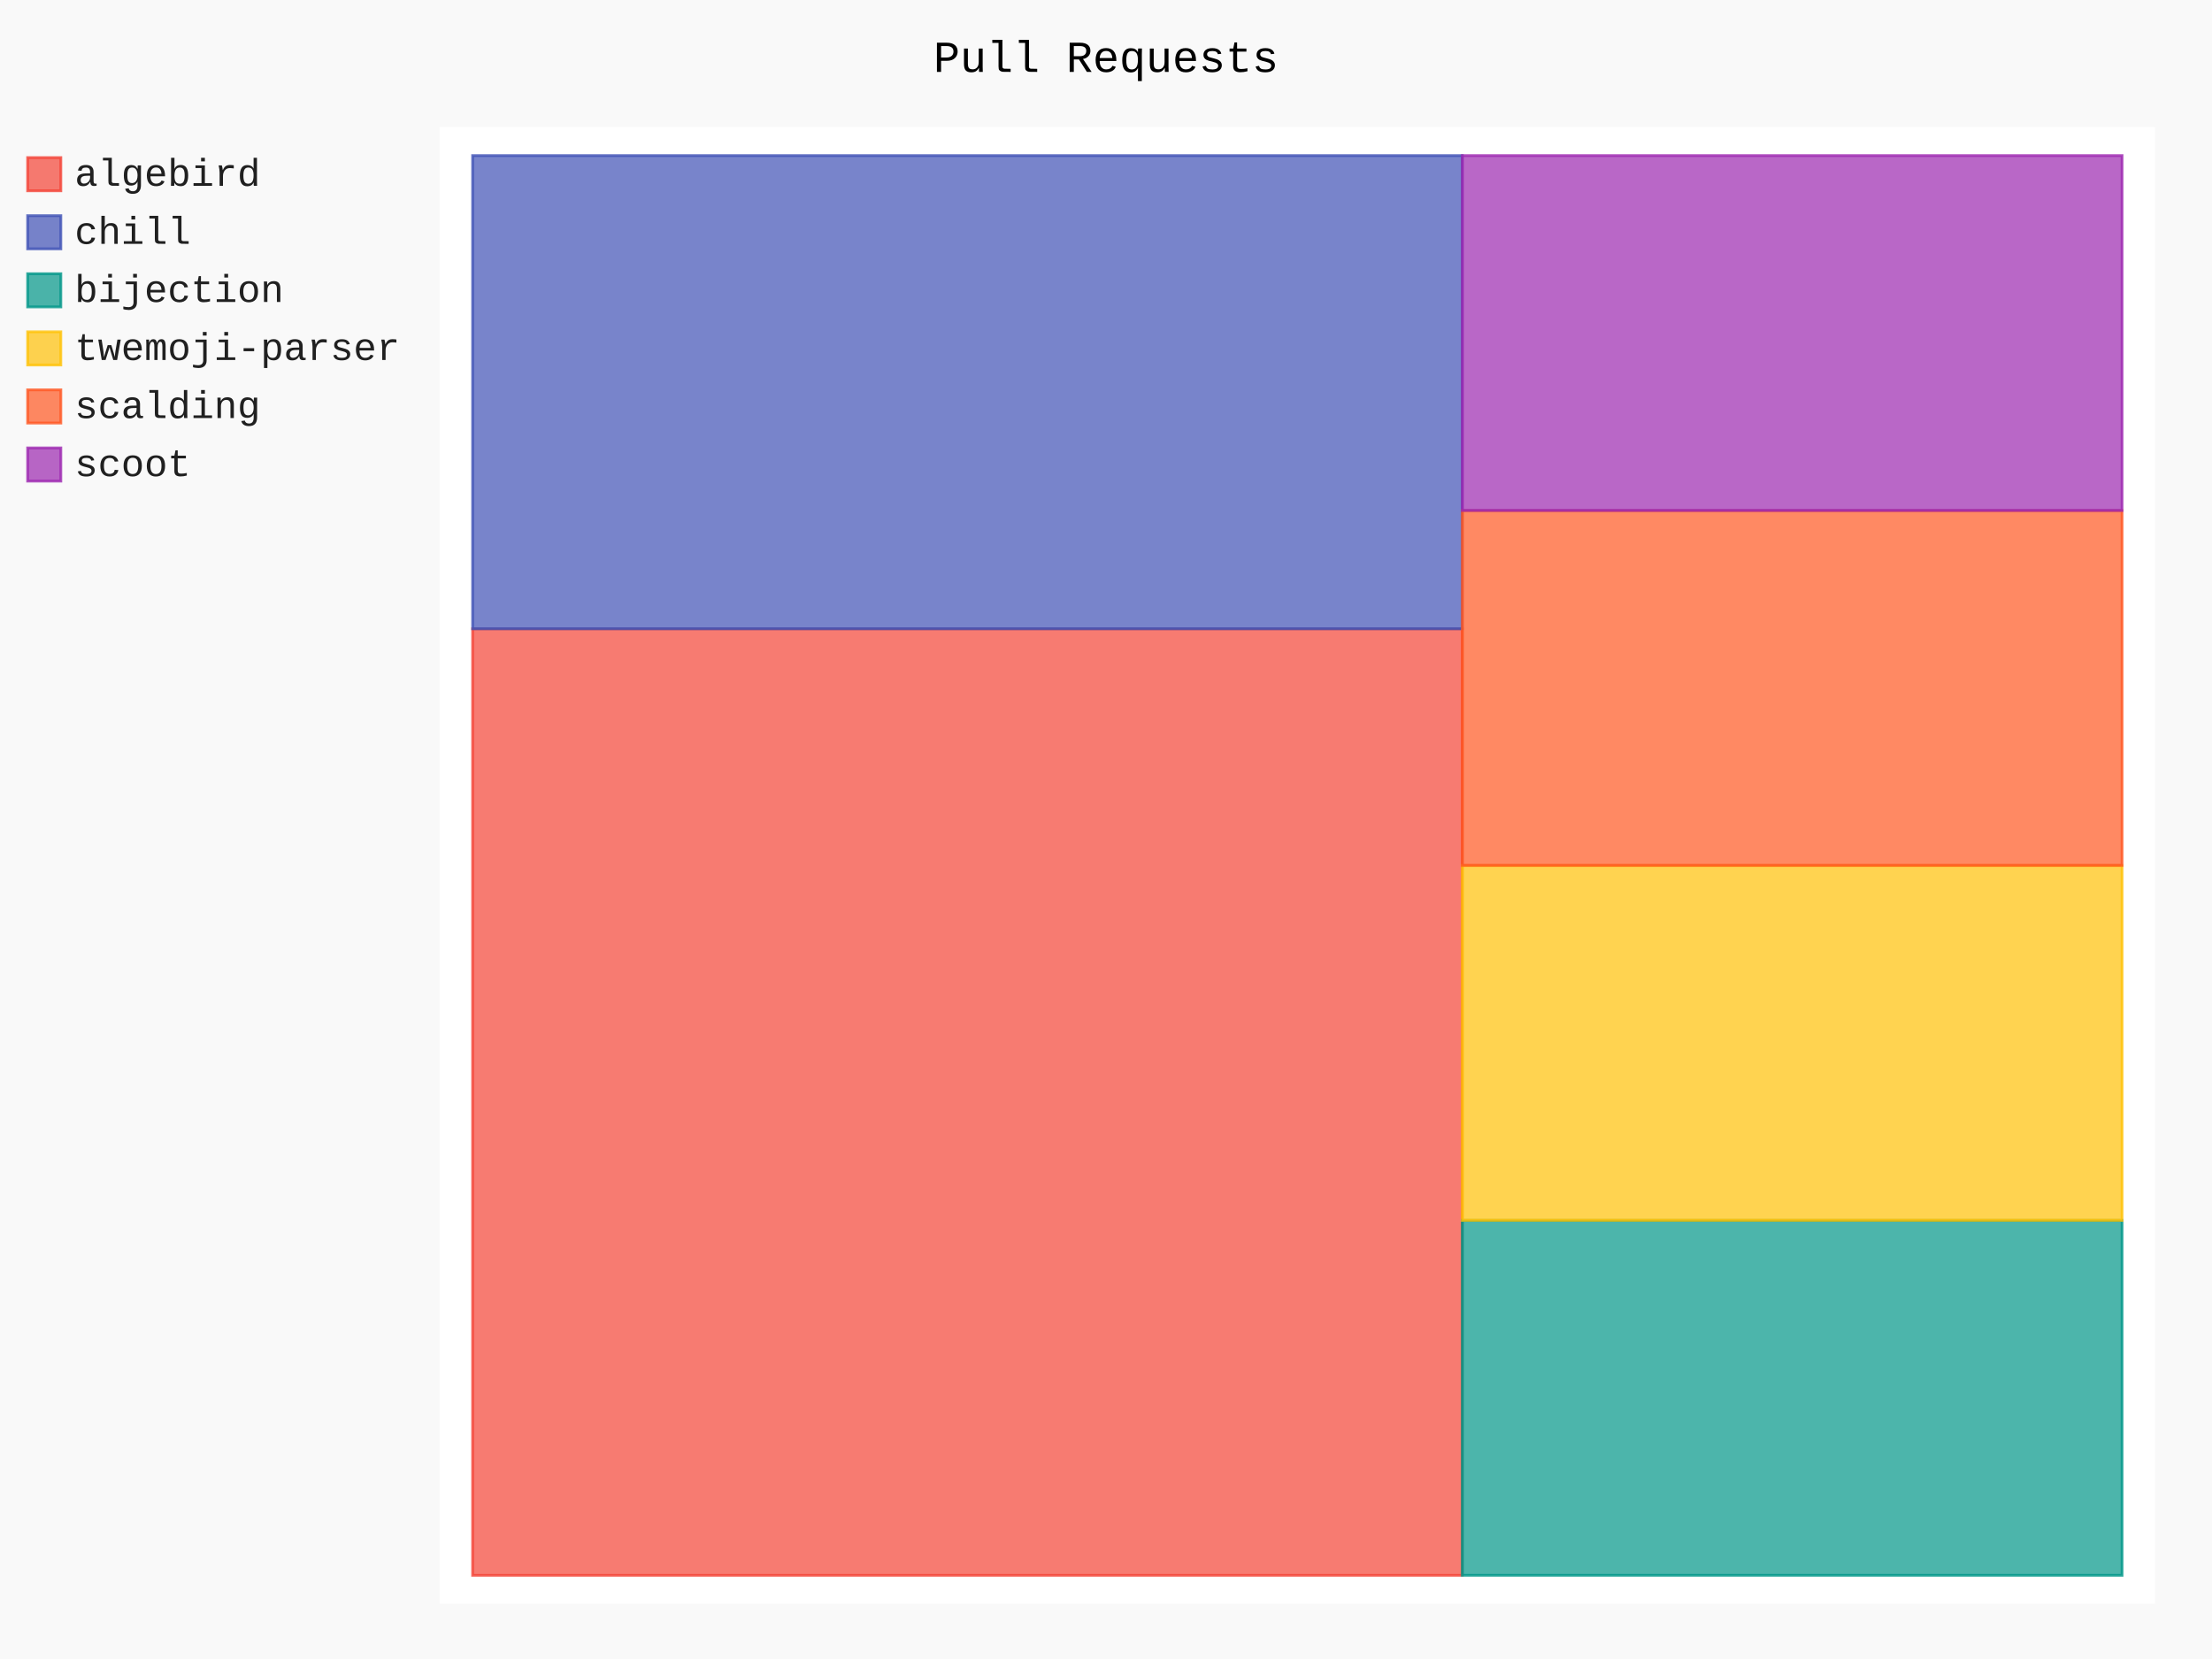
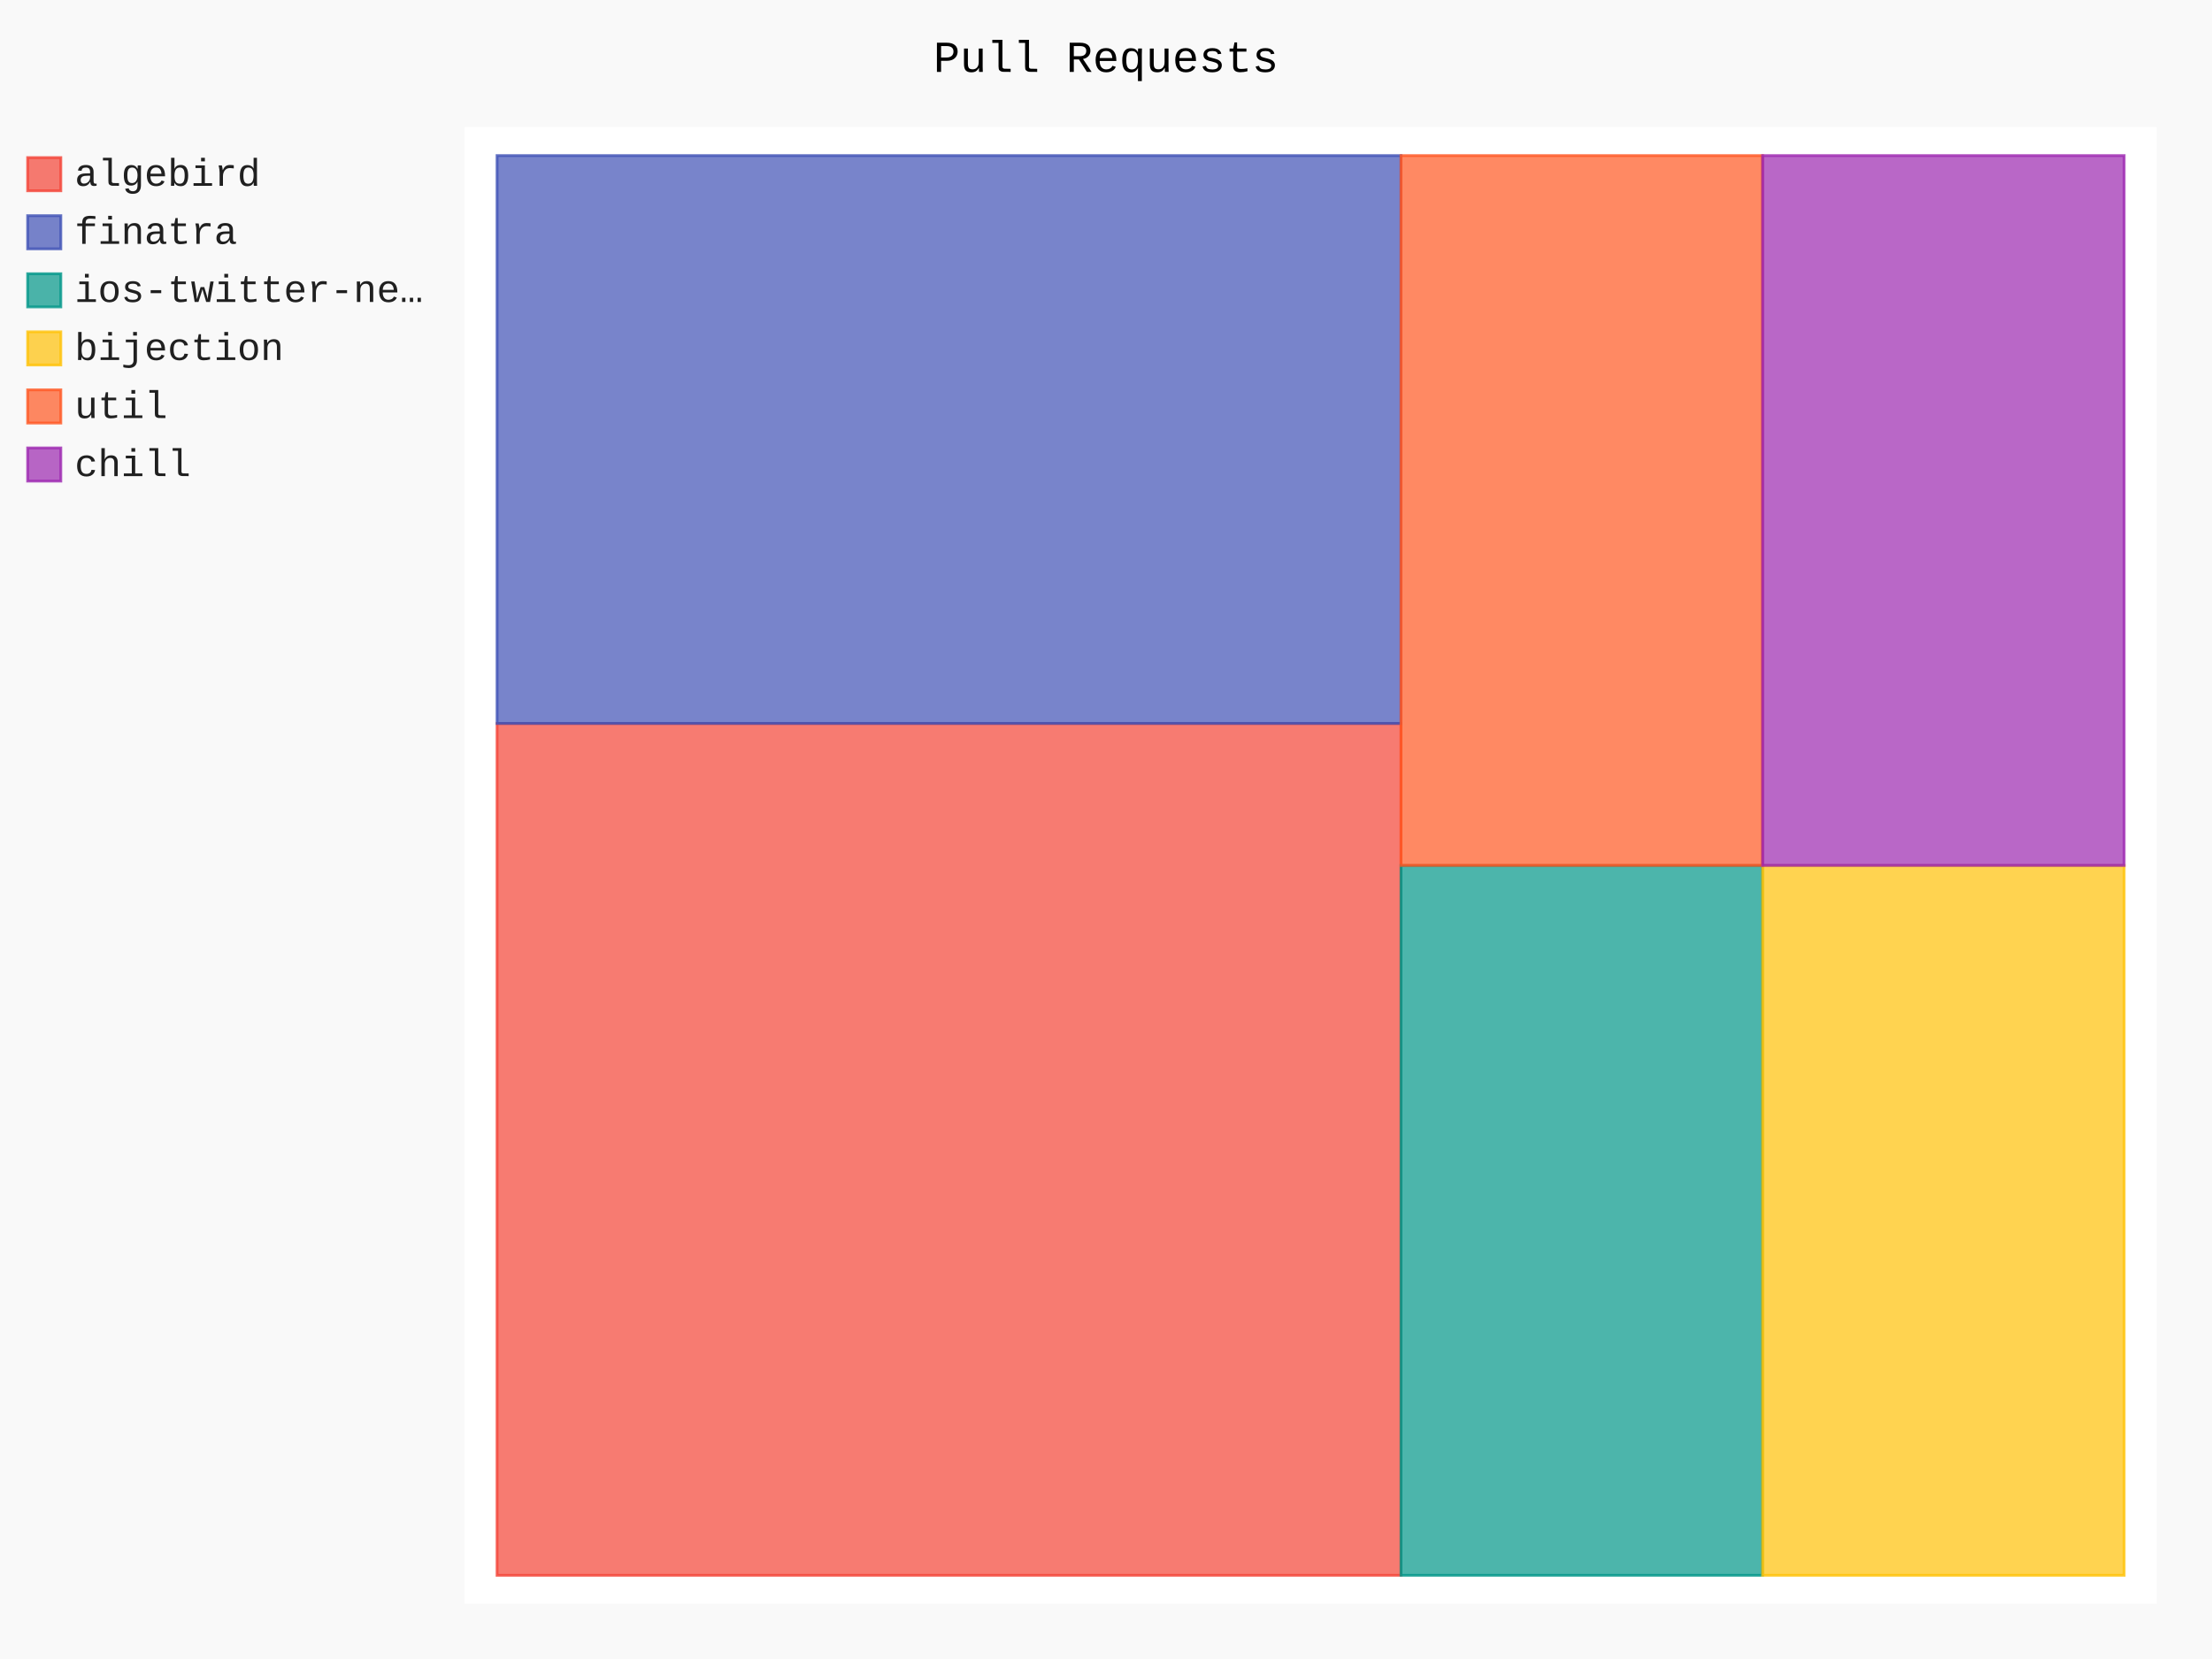
- <svg xmlns="http://www.w3.org/2000/svg" class="pygal-chart" id="chart-1c901aa7-7793-43b8-aa0e-bebecc6d8241" viewBox="0 0 800 600">
+ <svg xmlns="http://www.w3.org/2000/svg" class="pygal-chart" id="chart-64e0a15f-f9a7-43d1-97de-5f47fdb945af" viewBox="0 0 800 600">
  <defs>
-     <style type="text/css">#chart-1c901aa7-7793-43b8-aa0e-bebecc6d8241{-webkit-user-select:none;-webkit-font-smoothing:antialiased;font-family:Consolas,"Liberation Mono",Menlo,Courier,monospace}#chart-1c901aa7-7793-43b8-aa0e-bebecc6d8241 .title{font-family:Consolas,"Liberation Mono",Menlo,Courier,monospace;font-size:16px}#chart-1c901aa7-7793-43b8-aa0e-bebecc6d8241 .legends .legend text{font-family:Consolas,"Liberation Mono",Menlo,Courier,monospace;font-size:14px}#chart-1c901aa7-7793-43b8-aa0e-bebecc6d8241 .axis text{font-family:Consolas,"Liberation Mono",Menlo,Courier,monospace;font-size:10px}#chart-1c901aa7-7793-43b8-aa0e-bebecc6d8241 .axis text.major{font-family:Consolas,"Liberation Mono",Menlo,Courier,monospace;font-size:10px}#chart-1c901aa7-7793-43b8-aa0e-bebecc6d8241 .text-overlay text.value{font-family:Consolas,"Liberation Mono",Menlo,Courier,monospace;font-size:16px}#chart-1c901aa7-7793-43b8-aa0e-bebecc6d8241 .text-overlay text.label{font-family:Consolas,"Liberation Mono",Menlo,Courier,monospace;font-size:10px}#chart-1c901aa7-7793-43b8-aa0e-bebecc6d8241 .tooltip{font-family:Consolas,"Liberation Mono",Menlo,Courier,monospace;font-size:14px}#chart-1c901aa7-7793-43b8-aa0e-bebecc6d8241 text.no_data{font-family:Consolas,"Liberation Mono",Menlo,Courier,monospace;font-size:64px}
- #chart-1c901aa7-7793-43b8-aa0e-bebecc6d8241{background-color:rgba(249,249,249,1)}#chart-1c901aa7-7793-43b8-aa0e-bebecc6d8241 path,#chart-1c901aa7-7793-43b8-aa0e-bebecc6d8241 line,#chart-1c901aa7-7793-43b8-aa0e-bebecc6d8241 rect,#chart-1c901aa7-7793-43b8-aa0e-bebecc6d8241 circle{-webkit-transition:150ms;-moz-transition:150ms;transition:150ms}#chart-1c901aa7-7793-43b8-aa0e-bebecc6d8241 .graph &gt; .background{fill:rgba(249,249,249,1)}#chart-1c901aa7-7793-43b8-aa0e-bebecc6d8241 .plot &gt; .background{fill:rgba(255,255,255,1)}#chart-1c901aa7-7793-43b8-aa0e-bebecc6d8241 .graph{fill:rgba(0,0,0,.87)}#chart-1c901aa7-7793-43b8-aa0e-bebecc6d8241 text.no_data{fill:rgba(0,0,0,1)}#chart-1c901aa7-7793-43b8-aa0e-bebecc6d8241 .title{fill:rgba(0,0,0,1)}#chart-1c901aa7-7793-43b8-aa0e-bebecc6d8241 .legends .legend text{fill:rgba(0,0,0,.87)}#chart-1c901aa7-7793-43b8-aa0e-bebecc6d8241 .legends .legend:hover text{fill:rgba(0,0,0,1)}#chart-1c901aa7-7793-43b8-aa0e-bebecc6d8241 .axis .line{stroke:rgba(0,0,0,1)}#chart-1c901aa7-7793-43b8-aa0e-bebecc6d8241 .axis .guide.line{stroke:rgba(0,0,0,.54)}#chart-1c901aa7-7793-43b8-aa0e-bebecc6d8241 .axis .major.line{stroke:rgba(0,0,0,.87)}#chart-1c901aa7-7793-43b8-aa0e-bebecc6d8241 .axis text.major{fill:rgba(0,0,0,1)}#chart-1c901aa7-7793-43b8-aa0e-bebecc6d8241 .axis.y .guides:hover .guide.line,#chart-1c901aa7-7793-43b8-aa0e-bebecc6d8241 .line-graph .axis.x .guides:hover .guide.line,#chart-1c901aa7-7793-43b8-aa0e-bebecc6d8241 .stackedline-graph .axis.x .guides:hover .guide.line,#chart-1c901aa7-7793-43b8-aa0e-bebecc6d8241 .xy-graph .axis.x .guides:hover .guide.line{stroke:rgba(0,0,0,1)}#chart-1c901aa7-7793-43b8-aa0e-bebecc6d8241 .axis .guides:hover text{fill:rgba(0,0,0,1)}#chart-1c901aa7-7793-43b8-aa0e-bebecc6d8241 .reactive{fill-opacity:.7;stroke-opacity:.8}#chart-1c901aa7-7793-43b8-aa0e-bebecc6d8241 .ci{stroke:rgba(0,0,0,.87)}#chart-1c901aa7-7793-43b8-aa0e-bebecc6d8241 .reactive.active,#chart-1c901aa7-7793-43b8-aa0e-bebecc6d8241 .active .reactive{fill-opacity:.8;stroke-opacity:.9;stroke-width:4}#chart-1c901aa7-7793-43b8-aa0e-bebecc6d8241 .ci .reactive.active{stroke-width:1.5}#chart-1c901aa7-7793-43b8-aa0e-bebecc6d8241 .series text{fill:rgba(0,0,0,1)}#chart-1c901aa7-7793-43b8-aa0e-bebecc6d8241 .tooltip rect{fill:rgba(255,255,255,1);stroke:rgba(0,0,0,1);-webkit-transition:opacity 150ms;-moz-transition:opacity 150ms;transition:opacity 150ms}#chart-1c901aa7-7793-43b8-aa0e-bebecc6d8241 .tooltip .label{fill:rgba(0,0,0,.87)}#chart-1c901aa7-7793-43b8-aa0e-bebecc6d8241 .tooltip .label{fill:rgba(0,0,0,.87)}#chart-1c901aa7-7793-43b8-aa0e-bebecc6d8241 .tooltip .legend{font-size:.8em;fill:rgba(0,0,0,.54)}#chart-1c901aa7-7793-43b8-aa0e-bebecc6d8241 .tooltip .x_label{font-size:.6em;fill:rgba(0,0,0,1)}#chart-1c901aa7-7793-43b8-aa0e-bebecc6d8241 .tooltip .xlink{font-size:.5em;text-decoration:underline}#chart-1c901aa7-7793-43b8-aa0e-bebecc6d8241 .tooltip .value{font-size:1.5em}#chart-1c901aa7-7793-43b8-aa0e-bebecc6d8241 .bound{font-size:.5em}#chart-1c901aa7-7793-43b8-aa0e-bebecc6d8241 .max-value{font-size:.75em;fill:rgba(0,0,0,.54)}#chart-1c901aa7-7793-43b8-aa0e-bebecc6d8241 .map-element{fill:rgba(255,255,255,1);stroke:rgba(0,0,0,.54) !important}#chart-1c901aa7-7793-43b8-aa0e-bebecc6d8241 .map-element .reactive{fill-opacity:inherit;stroke-opacity:inherit}#chart-1c901aa7-7793-43b8-aa0e-bebecc6d8241 .color-0,#chart-1c901aa7-7793-43b8-aa0e-bebecc6d8241 .color-0 a:visited{stroke:#F44336;fill:#F44336}#chart-1c901aa7-7793-43b8-aa0e-bebecc6d8241 .color-1,#chart-1c901aa7-7793-43b8-aa0e-bebecc6d8241 .color-1 a:visited{stroke:#3F51B5;fill:#3F51B5}#chart-1c901aa7-7793-43b8-aa0e-bebecc6d8241 .color-2,#chart-1c901aa7-7793-43b8-aa0e-bebecc6d8241 .color-2 a:visited{stroke:#009688;fill:#009688}#chart-1c901aa7-7793-43b8-aa0e-bebecc6d8241 .color-3,#chart-1c901aa7-7793-43b8-aa0e-bebecc6d8241 .color-3 a:visited{stroke:#FFC107;fill:#FFC107}#chart-1c901aa7-7793-43b8-aa0e-bebecc6d8241 .color-4,#chart-1c901aa7-7793-43b8-aa0e-bebecc6d8241 .color-4 a:visited{stroke:#FF5722;fill:#FF5722}#chart-1c901aa7-7793-43b8-aa0e-bebecc6d8241 .color-5,#chart-1c901aa7-7793-43b8-aa0e-bebecc6d8241 .color-5 a:visited{stroke:#9C27B0;fill:#9C27B0}#chart-1c901aa7-7793-43b8-aa0e-bebecc6d8241 .text-overlay .color-0 text{fill:black}#chart-1c901aa7-7793-43b8-aa0e-bebecc6d8241 .text-overlay .color-1 text{fill:black}#chart-1c901aa7-7793-43b8-aa0e-bebecc6d8241 .text-overlay .color-2 text{fill:black}#chart-1c901aa7-7793-43b8-aa0e-bebecc6d8241 .text-overlay .color-3 text{fill:black}#chart-1c901aa7-7793-43b8-aa0e-bebecc6d8241 .text-overlay .color-4 text{fill:black}#chart-1c901aa7-7793-43b8-aa0e-bebecc6d8241 .text-overlay .color-5 text{fill:black}
- #chart-1c901aa7-7793-43b8-aa0e-bebecc6d8241 text.no_data{text-anchor:middle}#chart-1c901aa7-7793-43b8-aa0e-bebecc6d8241 .guide.line{fill:none}#chart-1c901aa7-7793-43b8-aa0e-bebecc6d8241 .centered{text-anchor:middle}#chart-1c901aa7-7793-43b8-aa0e-bebecc6d8241 .title{text-anchor:middle}#chart-1c901aa7-7793-43b8-aa0e-bebecc6d8241 .legends .legend text{fill-opacity:1}#chart-1c901aa7-7793-43b8-aa0e-bebecc6d8241 .axis.x text{text-anchor:middle}#chart-1c901aa7-7793-43b8-aa0e-bebecc6d8241 .axis.x:not(.web) text[transform]{text-anchor:start}#chart-1c901aa7-7793-43b8-aa0e-bebecc6d8241 .axis.x:not(.web) text[transform].backwards{text-anchor:end}#chart-1c901aa7-7793-43b8-aa0e-bebecc6d8241 .axis.y text{text-anchor:end}#chart-1c901aa7-7793-43b8-aa0e-bebecc6d8241 .axis.y text[transform].backwards{text-anchor:start}#chart-1c901aa7-7793-43b8-aa0e-bebecc6d8241 .axis.y2 text{text-anchor:start}#chart-1c901aa7-7793-43b8-aa0e-bebecc6d8241 .axis.y2 text[transform].backwards{text-anchor:end}#chart-1c901aa7-7793-43b8-aa0e-bebecc6d8241 .axis .guide.line{stroke-dasharray:4,4}#chart-1c901aa7-7793-43b8-aa0e-bebecc6d8241 .axis .major.guide.line{stroke-dasharray:6,6}#chart-1c901aa7-7793-43b8-aa0e-bebecc6d8241 .horizontal .axis.y .guide.line,#chart-1c901aa7-7793-43b8-aa0e-bebecc6d8241 .horizontal .axis.y2 .guide.line,#chart-1c901aa7-7793-43b8-aa0e-bebecc6d8241 .vertical .axis.x .guide.line{opacity:0}#chart-1c901aa7-7793-43b8-aa0e-bebecc6d8241 .horizontal .axis.always_show .guide.line,#chart-1c901aa7-7793-43b8-aa0e-bebecc6d8241 .vertical .axis.always_show .guide.line{opacity:1 !important}#chart-1c901aa7-7793-43b8-aa0e-bebecc6d8241 .axis.y .guides:hover .guide.line,#chart-1c901aa7-7793-43b8-aa0e-bebecc6d8241 .axis.y2 .guides:hover .guide.line,#chart-1c901aa7-7793-43b8-aa0e-bebecc6d8241 .axis.x .guides:hover .guide.line{opacity:1}#chart-1c901aa7-7793-43b8-aa0e-bebecc6d8241 .axis .guides:hover text{opacity:1}#chart-1c901aa7-7793-43b8-aa0e-bebecc6d8241 .nofill{fill:none}#chart-1c901aa7-7793-43b8-aa0e-bebecc6d8241 .subtle-fill{fill-opacity:.2}#chart-1c901aa7-7793-43b8-aa0e-bebecc6d8241 .dot{stroke-width:1px;fill-opacity:1}#chart-1c901aa7-7793-43b8-aa0e-bebecc6d8241 .dot.active{stroke-width:5px}#chart-1c901aa7-7793-43b8-aa0e-bebecc6d8241 .dot.negative{fill:transparent}#chart-1c901aa7-7793-43b8-aa0e-bebecc6d8241 text,#chart-1c901aa7-7793-43b8-aa0e-bebecc6d8241 tspan{stroke:none !important}#chart-1c901aa7-7793-43b8-aa0e-bebecc6d8241 .series text.active{opacity:1}#chart-1c901aa7-7793-43b8-aa0e-bebecc6d8241 .tooltip rect{fill-opacity:.95;stroke-width:.5}#chart-1c901aa7-7793-43b8-aa0e-bebecc6d8241 .tooltip text{fill-opacity:1}#chart-1c901aa7-7793-43b8-aa0e-bebecc6d8241 .showable{visibility:hidden}#chart-1c901aa7-7793-43b8-aa0e-bebecc6d8241 .showable.shown{visibility:visible}#chart-1c901aa7-7793-43b8-aa0e-bebecc6d8241 .gauge-background{fill:rgba(229,229,229,1);stroke:none}#chart-1c901aa7-7793-43b8-aa0e-bebecc6d8241 .bg-lines{stroke:rgba(249,249,249,1);stroke-width:2px}</style>
+     <style type="text/css">#chart-64e0a15f-f9a7-43d1-97de-5f47fdb945af{-webkit-user-select:none;-webkit-font-smoothing:antialiased;font-family:Consolas,"Liberation Mono",Menlo,Courier,monospace}#chart-64e0a15f-f9a7-43d1-97de-5f47fdb945af .title{font-family:Consolas,"Liberation Mono",Menlo,Courier,monospace;font-size:16px}#chart-64e0a15f-f9a7-43d1-97de-5f47fdb945af .legends .legend text{font-family:Consolas,"Liberation Mono",Menlo,Courier,monospace;font-size:14px}#chart-64e0a15f-f9a7-43d1-97de-5f47fdb945af .axis text{font-family:Consolas,"Liberation Mono",Menlo,Courier,monospace;font-size:10px}#chart-64e0a15f-f9a7-43d1-97de-5f47fdb945af .axis text.major{font-family:Consolas,"Liberation Mono",Menlo,Courier,monospace;font-size:10px}#chart-64e0a15f-f9a7-43d1-97de-5f47fdb945af .text-overlay text.value{font-family:Consolas,"Liberation Mono",Menlo,Courier,monospace;font-size:16px}#chart-64e0a15f-f9a7-43d1-97de-5f47fdb945af .text-overlay text.label{font-family:Consolas,"Liberation Mono",Menlo,Courier,monospace;font-size:10px}#chart-64e0a15f-f9a7-43d1-97de-5f47fdb945af .tooltip{font-family:Consolas,"Liberation Mono",Menlo,Courier,monospace;font-size:14px}#chart-64e0a15f-f9a7-43d1-97de-5f47fdb945af text.no_data{font-family:Consolas,"Liberation Mono",Menlo,Courier,monospace;font-size:64px}
+ #chart-64e0a15f-f9a7-43d1-97de-5f47fdb945af{background-color:rgba(249,249,249,1)}#chart-64e0a15f-f9a7-43d1-97de-5f47fdb945af path,#chart-64e0a15f-f9a7-43d1-97de-5f47fdb945af line,#chart-64e0a15f-f9a7-43d1-97de-5f47fdb945af rect,#chart-64e0a15f-f9a7-43d1-97de-5f47fdb945af circle{-webkit-transition:150ms;-moz-transition:150ms;transition:150ms}#chart-64e0a15f-f9a7-43d1-97de-5f47fdb945af .graph &gt; .background{fill:rgba(249,249,249,1)}#chart-64e0a15f-f9a7-43d1-97de-5f47fdb945af .plot &gt; .background{fill:rgba(255,255,255,1)}#chart-64e0a15f-f9a7-43d1-97de-5f47fdb945af .graph{fill:rgba(0,0,0,.87)}#chart-64e0a15f-f9a7-43d1-97de-5f47fdb945af text.no_data{fill:rgba(0,0,0,1)}#chart-64e0a15f-f9a7-43d1-97de-5f47fdb945af .title{fill:rgba(0,0,0,1)}#chart-64e0a15f-f9a7-43d1-97de-5f47fdb945af .legends .legend text{fill:rgba(0,0,0,.87)}#chart-64e0a15f-f9a7-43d1-97de-5f47fdb945af .legends .legend:hover text{fill:rgba(0,0,0,1)}#chart-64e0a15f-f9a7-43d1-97de-5f47fdb945af .axis .line{stroke:rgba(0,0,0,1)}#chart-64e0a15f-f9a7-43d1-97de-5f47fdb945af .axis .guide.line{stroke:rgba(0,0,0,.54)}#chart-64e0a15f-f9a7-43d1-97de-5f47fdb945af .axis .major.line{stroke:rgba(0,0,0,.87)}#chart-64e0a15f-f9a7-43d1-97de-5f47fdb945af .axis text.major{fill:rgba(0,0,0,1)}#chart-64e0a15f-f9a7-43d1-97de-5f47fdb945af .axis.y .guides:hover .guide.line,#chart-64e0a15f-f9a7-43d1-97de-5f47fdb945af .line-graph .axis.x .guides:hover .guide.line,#chart-64e0a15f-f9a7-43d1-97de-5f47fdb945af .stackedline-graph .axis.x .guides:hover .guide.line,#chart-64e0a15f-f9a7-43d1-97de-5f47fdb945af .xy-graph .axis.x .guides:hover .guide.line{stroke:rgba(0,0,0,1)}#chart-64e0a15f-f9a7-43d1-97de-5f47fdb945af .axis .guides:hover text{fill:rgba(0,0,0,1)}#chart-64e0a15f-f9a7-43d1-97de-5f47fdb945af .reactive{fill-opacity:.7;stroke-opacity:.8}#chart-64e0a15f-f9a7-43d1-97de-5f47fdb945af .ci{stroke:rgba(0,0,0,.87)}#chart-64e0a15f-f9a7-43d1-97de-5f47fdb945af .reactive.active,#chart-64e0a15f-f9a7-43d1-97de-5f47fdb945af .active .reactive{fill-opacity:.8;stroke-opacity:.9;stroke-width:4}#chart-64e0a15f-f9a7-43d1-97de-5f47fdb945af .ci .reactive.active{stroke-width:1.5}#chart-64e0a15f-f9a7-43d1-97de-5f47fdb945af .series text{fill:rgba(0,0,0,1)}#chart-64e0a15f-f9a7-43d1-97de-5f47fdb945af .tooltip rect{fill:rgba(255,255,255,1);stroke:rgba(0,0,0,1);-webkit-transition:opacity 150ms;-moz-transition:opacity 150ms;transition:opacity 150ms}#chart-64e0a15f-f9a7-43d1-97de-5f47fdb945af .tooltip .label{fill:rgba(0,0,0,.87)}#chart-64e0a15f-f9a7-43d1-97de-5f47fdb945af .tooltip .label{fill:rgba(0,0,0,.87)}#chart-64e0a15f-f9a7-43d1-97de-5f47fdb945af .tooltip .legend{font-size:.8em;fill:rgba(0,0,0,.54)}#chart-64e0a15f-f9a7-43d1-97de-5f47fdb945af .tooltip .x_label{font-size:.6em;fill:rgba(0,0,0,1)}#chart-64e0a15f-f9a7-43d1-97de-5f47fdb945af .tooltip .xlink{font-size:.5em;text-decoration:underline}#chart-64e0a15f-f9a7-43d1-97de-5f47fdb945af .tooltip .value{font-size:1.5em}#chart-64e0a15f-f9a7-43d1-97de-5f47fdb945af .bound{font-size:.5em}#chart-64e0a15f-f9a7-43d1-97de-5f47fdb945af .max-value{font-size:.75em;fill:rgba(0,0,0,.54)}#chart-64e0a15f-f9a7-43d1-97de-5f47fdb945af .map-element{fill:rgba(255,255,255,1);stroke:rgba(0,0,0,.54) !important}#chart-64e0a15f-f9a7-43d1-97de-5f47fdb945af .map-element .reactive{fill-opacity:inherit;stroke-opacity:inherit}#chart-64e0a15f-f9a7-43d1-97de-5f47fdb945af .color-0,#chart-64e0a15f-f9a7-43d1-97de-5f47fdb945af .color-0 a:visited{stroke:#F44336;fill:#F44336}#chart-64e0a15f-f9a7-43d1-97de-5f47fdb945af .color-1,#chart-64e0a15f-f9a7-43d1-97de-5f47fdb945af .color-1 a:visited{stroke:#3F51B5;fill:#3F51B5}#chart-64e0a15f-f9a7-43d1-97de-5f47fdb945af .color-2,#chart-64e0a15f-f9a7-43d1-97de-5f47fdb945af .color-2 a:visited{stroke:#009688;fill:#009688}#chart-64e0a15f-f9a7-43d1-97de-5f47fdb945af .color-3,#chart-64e0a15f-f9a7-43d1-97de-5f47fdb945af .color-3 a:visited{stroke:#FFC107;fill:#FFC107}#chart-64e0a15f-f9a7-43d1-97de-5f47fdb945af .color-4,#chart-64e0a15f-f9a7-43d1-97de-5f47fdb945af .color-4 a:visited{stroke:#FF5722;fill:#FF5722}#chart-64e0a15f-f9a7-43d1-97de-5f47fdb945af .color-5,#chart-64e0a15f-f9a7-43d1-97de-5f47fdb945af .color-5 a:visited{stroke:#9C27B0;fill:#9C27B0}#chart-64e0a15f-f9a7-43d1-97de-5f47fdb945af .text-overlay .color-0 text{fill:black}#chart-64e0a15f-f9a7-43d1-97de-5f47fdb945af .text-overlay .color-1 text{fill:black}#chart-64e0a15f-f9a7-43d1-97de-5f47fdb945af .text-overlay .color-2 text{fill:black}#chart-64e0a15f-f9a7-43d1-97de-5f47fdb945af .text-overlay .color-3 text{fill:black}#chart-64e0a15f-f9a7-43d1-97de-5f47fdb945af .text-overlay .color-4 text{fill:black}#chart-64e0a15f-f9a7-43d1-97de-5f47fdb945af .text-overlay .color-5 text{fill:black}
+ #chart-64e0a15f-f9a7-43d1-97de-5f47fdb945af text.no_data{text-anchor:middle}#chart-64e0a15f-f9a7-43d1-97de-5f47fdb945af .guide.line{fill:none}#chart-64e0a15f-f9a7-43d1-97de-5f47fdb945af .centered{text-anchor:middle}#chart-64e0a15f-f9a7-43d1-97de-5f47fdb945af .title{text-anchor:middle}#chart-64e0a15f-f9a7-43d1-97de-5f47fdb945af .legends .legend text{fill-opacity:1}#chart-64e0a15f-f9a7-43d1-97de-5f47fdb945af .axis.x text{text-anchor:middle}#chart-64e0a15f-f9a7-43d1-97de-5f47fdb945af .axis.x:not(.web) text[transform]{text-anchor:start}#chart-64e0a15f-f9a7-43d1-97de-5f47fdb945af .axis.x:not(.web) text[transform].backwards{text-anchor:end}#chart-64e0a15f-f9a7-43d1-97de-5f47fdb945af .axis.y text{text-anchor:end}#chart-64e0a15f-f9a7-43d1-97de-5f47fdb945af .axis.y text[transform].backwards{text-anchor:start}#chart-64e0a15f-f9a7-43d1-97de-5f47fdb945af .axis.y2 text{text-anchor:start}#chart-64e0a15f-f9a7-43d1-97de-5f47fdb945af .axis.y2 text[transform].backwards{text-anchor:end}#chart-64e0a15f-f9a7-43d1-97de-5f47fdb945af .axis .guide.line{stroke-dasharray:4,4}#chart-64e0a15f-f9a7-43d1-97de-5f47fdb945af .axis .major.guide.line{stroke-dasharray:6,6}#chart-64e0a15f-f9a7-43d1-97de-5f47fdb945af .horizontal .axis.y .guide.line,#chart-64e0a15f-f9a7-43d1-97de-5f47fdb945af .horizontal .axis.y2 .guide.line,#chart-64e0a15f-f9a7-43d1-97de-5f47fdb945af .vertical .axis.x .guide.line{opacity:0}#chart-64e0a15f-f9a7-43d1-97de-5f47fdb945af .horizontal .axis.always_show .guide.line,#chart-64e0a15f-f9a7-43d1-97de-5f47fdb945af .vertical .axis.always_show .guide.line{opacity:1 !important}#chart-64e0a15f-f9a7-43d1-97de-5f47fdb945af .axis.y .guides:hover .guide.line,#chart-64e0a15f-f9a7-43d1-97de-5f47fdb945af .axis.y2 .guides:hover .guide.line,#chart-64e0a15f-f9a7-43d1-97de-5f47fdb945af .axis.x .guides:hover .guide.line{opacity:1}#chart-64e0a15f-f9a7-43d1-97de-5f47fdb945af .axis .guides:hover text{opacity:1}#chart-64e0a15f-f9a7-43d1-97de-5f47fdb945af .nofill{fill:none}#chart-64e0a15f-f9a7-43d1-97de-5f47fdb945af .subtle-fill{fill-opacity:.2}#chart-64e0a15f-f9a7-43d1-97de-5f47fdb945af .dot{stroke-width:1px;fill-opacity:1}#chart-64e0a15f-f9a7-43d1-97de-5f47fdb945af .dot.active{stroke-width:5px}#chart-64e0a15f-f9a7-43d1-97de-5f47fdb945af .dot.negative{fill:transparent}#chart-64e0a15f-f9a7-43d1-97de-5f47fdb945af text,#chart-64e0a15f-f9a7-43d1-97de-5f47fdb945af tspan{stroke:none !important}#chart-64e0a15f-f9a7-43d1-97de-5f47fdb945af .series text.active{opacity:1}#chart-64e0a15f-f9a7-43d1-97de-5f47fdb945af .tooltip rect{fill-opacity:.95;stroke-width:.5}#chart-64e0a15f-f9a7-43d1-97de-5f47fdb945af .tooltip text{fill-opacity:1}#chart-64e0a15f-f9a7-43d1-97de-5f47fdb945af .showable{visibility:hidden}#chart-64e0a15f-f9a7-43d1-97de-5f47fdb945af .showable.shown{visibility:visible}#chart-64e0a15f-f9a7-43d1-97de-5f47fdb945af .gauge-background{fill:rgba(229,229,229,1);stroke:none}#chart-64e0a15f-f9a7-43d1-97de-5f47fdb945af .bg-lines{stroke:rgba(249,249,249,1);stroke-width:2px}</style>
  </defs>
  <g class="graph treemap-graph vertical">
    <rect class="background" height="600" width="800" x="0" y="0" />
-     <g class="plot" transform="translate(159, 46)">
-       <rect class="background" height="534" width="620.4" x="0" y="0" />
+     <g class="plot" transform="translate(168, 46)">
+       <rect class="background" height="534" width="612.0" x="0" y="0" />
      <g class="series serie-0 color-0">
        <g class="rects">
          <g class="rect">
-             <rect class="rect reactive tooltip-trigger" height="342.308" width="357.923" x="11.931" y="181.423" />
+             <rect class="rect reactive tooltip-trigger" height="308.077" width="326.923" x="11.769" y="215.654" />
          </g>
        </g>
      </g>
      <g class="series serie-1 color-1">
        <g class="rects">
          <g class="rect">
-             <rect class="rect reactive tooltip-trigger" height="171.154" width="357.923" x="11.931" y="10.269" />
+             <rect class="rect reactive tooltip-trigger" height="205.385" width="326.923" x="11.769" y="10.269" />
          </g>
        </g>
      </g>
      <g class="series serie-2 color-2">
        <g class="rects">
          <g class="rect">
-             <rect class="rect reactive tooltip-trigger" height="128.365" width="238.615" x="369.854" y="395.365" />
+             <rect class="rect reactive tooltip-trigger" height="256.731" width="130.769" x="338.692" y="267.0" />
          </g>
        </g>
      </g>
      <g class="series serie-3 color-3">
        <g class="rects">
          <g class="rect">
-             <rect class="rect reactive tooltip-trigger" height="128.365" width="238.615" x="369.854" y="267.0" />
+             <rect class="rect reactive tooltip-trigger" height="256.731" width="130.769" x="469.462" y="267.0" />
          </g>
        </g>
      </g>
      <g class="series serie-4 color-4">
        <g class="rects">
          <g class="rect">
-             <rect class="rect reactive tooltip-trigger" height="128.365" width="238.615" x="369.854" y="138.635" />
+             <rect class="rect reactive tooltip-trigger" height="256.731" width="130.769" x="338.692" y="10.269" />
          </g>
        </g>
      </g>
      <g class="series serie-5 color-5">
        <g class="rects">
          <g class="rect">
-             <rect class="rect reactive tooltip-trigger" height="128.365" width="238.615" x="369.854" y="10.269" />
+             <rect class="rect reactive tooltip-trigger" height="256.731" width="130.769" x="469.462" y="10.269" />
          </g>
        </g>
      </g>
    </g>
    <g class="titles">
      <text class="title plot_title" x="400.0" y="26">Pull Requests</text>
    </g>
-     <g class="plot overlay" transform="translate(159, 46)">
+     <g class="plot overlay" transform="translate(168, 46)">
      <g class="series serie-0 color-0" />
      <g class="series serie-1 color-1" />
      <g class="series serie-2 color-2" />
      <g class="series serie-3 color-3" />
      <g class="series serie-4 color-4" />
      <g class="series serie-5 color-5" />
    </g>
-     <g class="plot text-overlay" transform="translate(159, 46)">
+     <g class="plot text-overlay" transform="translate(168, 46)">
      <g class="series serie-0 color-0" />
      <g class="series serie-1 color-1" />
      <g class="series serie-2 color-2" />
      <g class="series serie-3 color-3" />
      <g class="series serie-4 color-4" />
      <g class="series serie-5 color-5" />
    </g>
-     <g class="plot tooltip-overlay" transform="translate(159, 46)">
+     <g class="plot tooltip-overlay" transform="translate(168, 46)">
      <g class="tooltip" style="opacity: 0" transform="translate(0 0)">
        <rect class="tooltip-box" height="0" rx="0" ry="0" width="0" />
        <g class="text" />
      </g>
    </g>
    <g class="legends" transform="translate(10, 56)">
      <g class="legend reactive activate-serie" id="activate-serie-0">
        <rect class="color-0 reactive" height="12" width="12" x="0.0" y="1.0" />
        <text x="17.0" y="11.2">algebird</text>
      </g>
      <g class="legend reactive activate-serie" id="activate-serie-1">
        <rect class="color-1 reactive" height="12" width="12" x="0.0" y="22.0" />
-         <text x="17.0" y="32.2">chill</text>
+         <text x="17.0" y="32.2">finatra</text>
      </g>
      <g class="legend reactive activate-serie" id="activate-serie-2">
        <rect class="color-2 reactive" height="12" width="12" x="0.0" y="43.0" />
-         <text x="17.0" y="53.2">bijection</text>
+         <text x="17.0" y="53.2">ios-twitter-ne…</text>
      </g>
      <g class="legend reactive activate-serie" id="activate-serie-3">
        <rect class="color-3 reactive" height="12" width="12" x="0.0" y="64.0" />
-         <text x="17.0" y="74.2">twemoji-parser</text>
+         <text x="17.0" y="74.2">bijection</text>
      </g>
      <g class="legend reactive activate-serie" id="activate-serie-4">
        <rect class="color-4 reactive" height="12" width="12" x="0.0" y="85.0" />
-         <text x="17.0" y="95.2">scalding</text>
+         <text x="17.0" y="95.2">util</text>
      </g>
      <g class="legend reactive activate-serie" id="activate-serie-5">
        <rect class="color-5 reactive" height="12" width="12" x="0.0" y="106.0" />
-         <text x="17.0" y="116.2">scoot</text>
+         <text x="17.0" y="116.2">chill</text>
      </g>
    </g>
    <g class="legends" transform="translate(790, 56)" />
  </g>
</svg>
